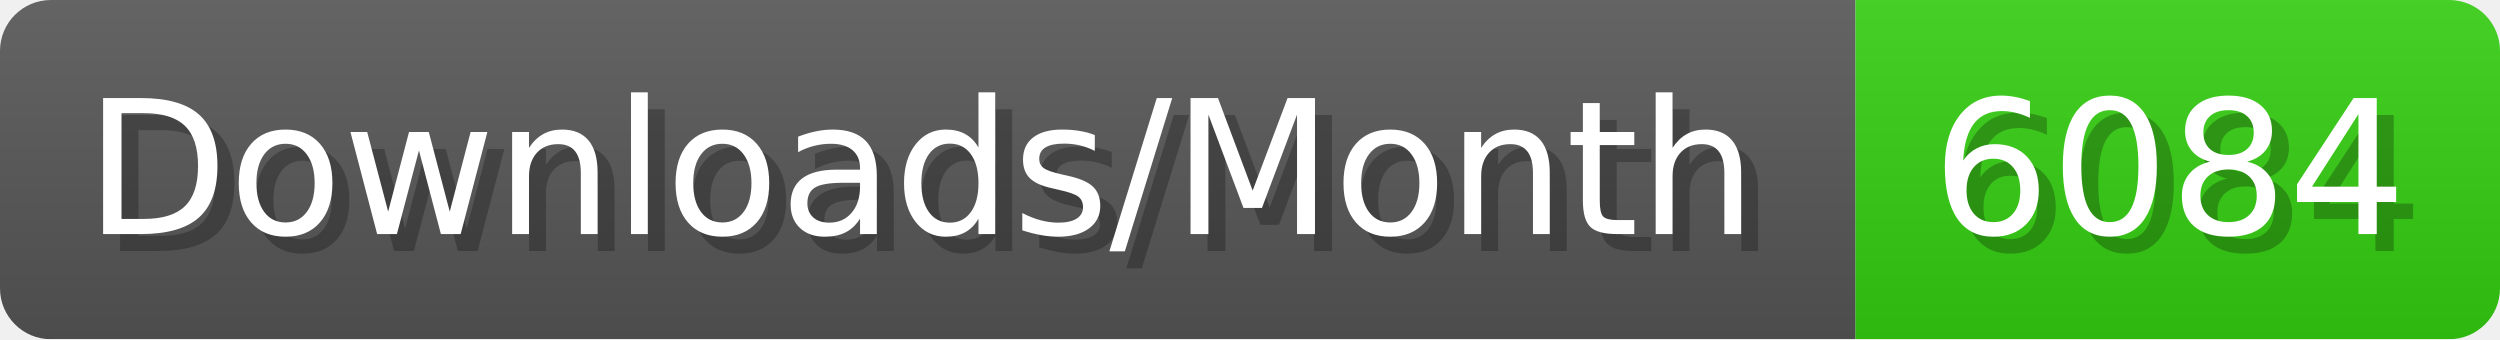
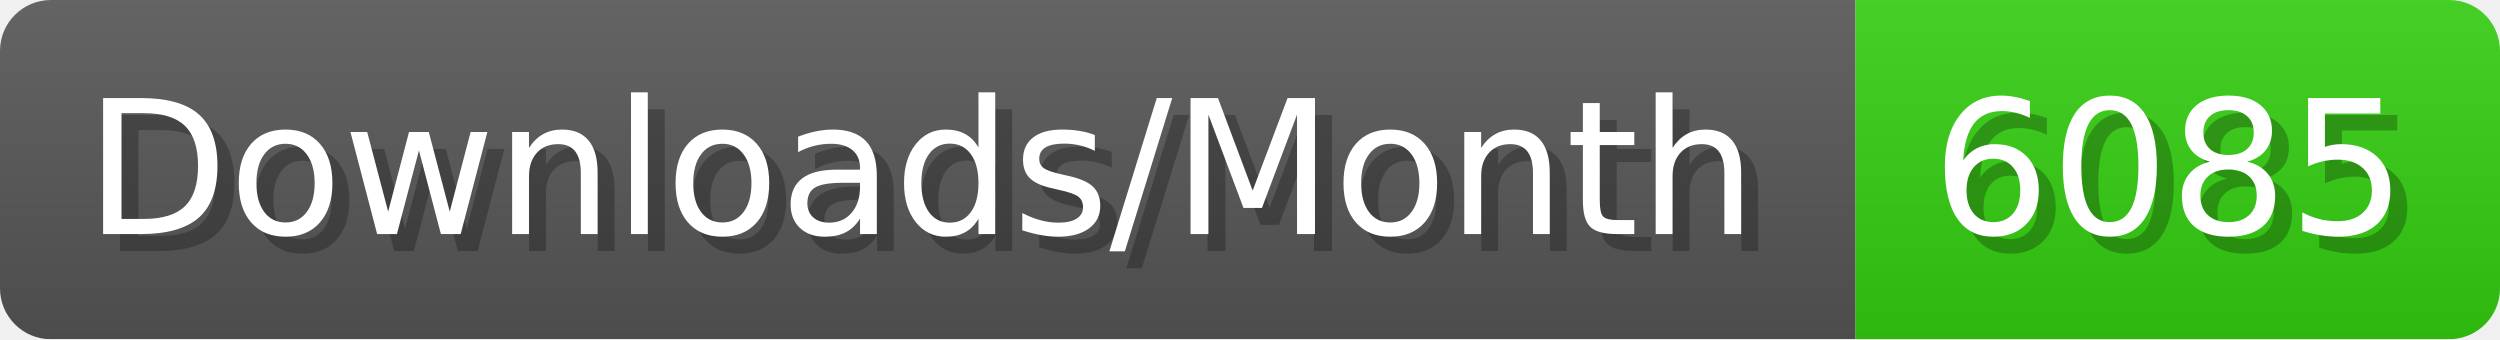
- <svg xmlns="http://www.w3.org/2000/svg" width="147.4" height="20" viewBox="0 0 1474 200" role="img" aria-label="Downloads/Month: 6084">
+ <svg xmlns="http://www.w3.org/2000/svg" width="147.4" height="20" viewBox="0 0 1474 200" role="img" aria-label="Downloads/Month: 6085">
  <linearGradient id="YlXUI" x2="0" y2="100%">
    <stop offset="0" stop-opacity=".1" stop-color="#EEE" />
    <stop offset="1" stop-opacity=".1" />
  </linearGradient>
  <mask id="JHhop">
    <rect width="1474" height="200" rx="30" fill="#FFF" />
  </mask>
  <g mask="url(#JHhop)">
    <rect width="1094" height="200" fill="#555" />
    <rect width="380" height="200" fill="#3C1" x="1094" />
    <rect width="1474" height="200" fill="url(#YlXUI)" />
  </g>
  <g aria-hidden="true" fill="#fff" text-anchor="start" font-family="Verdana,DejaVu Sans,sans-serif" font-size="110">
    <text x="60" y="148" textLength="994" fill="#000" opacity="0.25">Downloads/Month</text>
    <text x="50" y="138" textLength="994">Downloads/Month</text>
-     <text x="1149" y="148" textLength="280" fill="#000" opacity="0.25">6084</text>
-     <text x="1139" y="138" textLength="280">6084</text>
+     <text x="1149" y="148" textLength="280" fill="#000" opacity="0.25">6085</text>
+     <text x="1139" y="138" textLength="280">6085</text>
  </g>
</svg>
